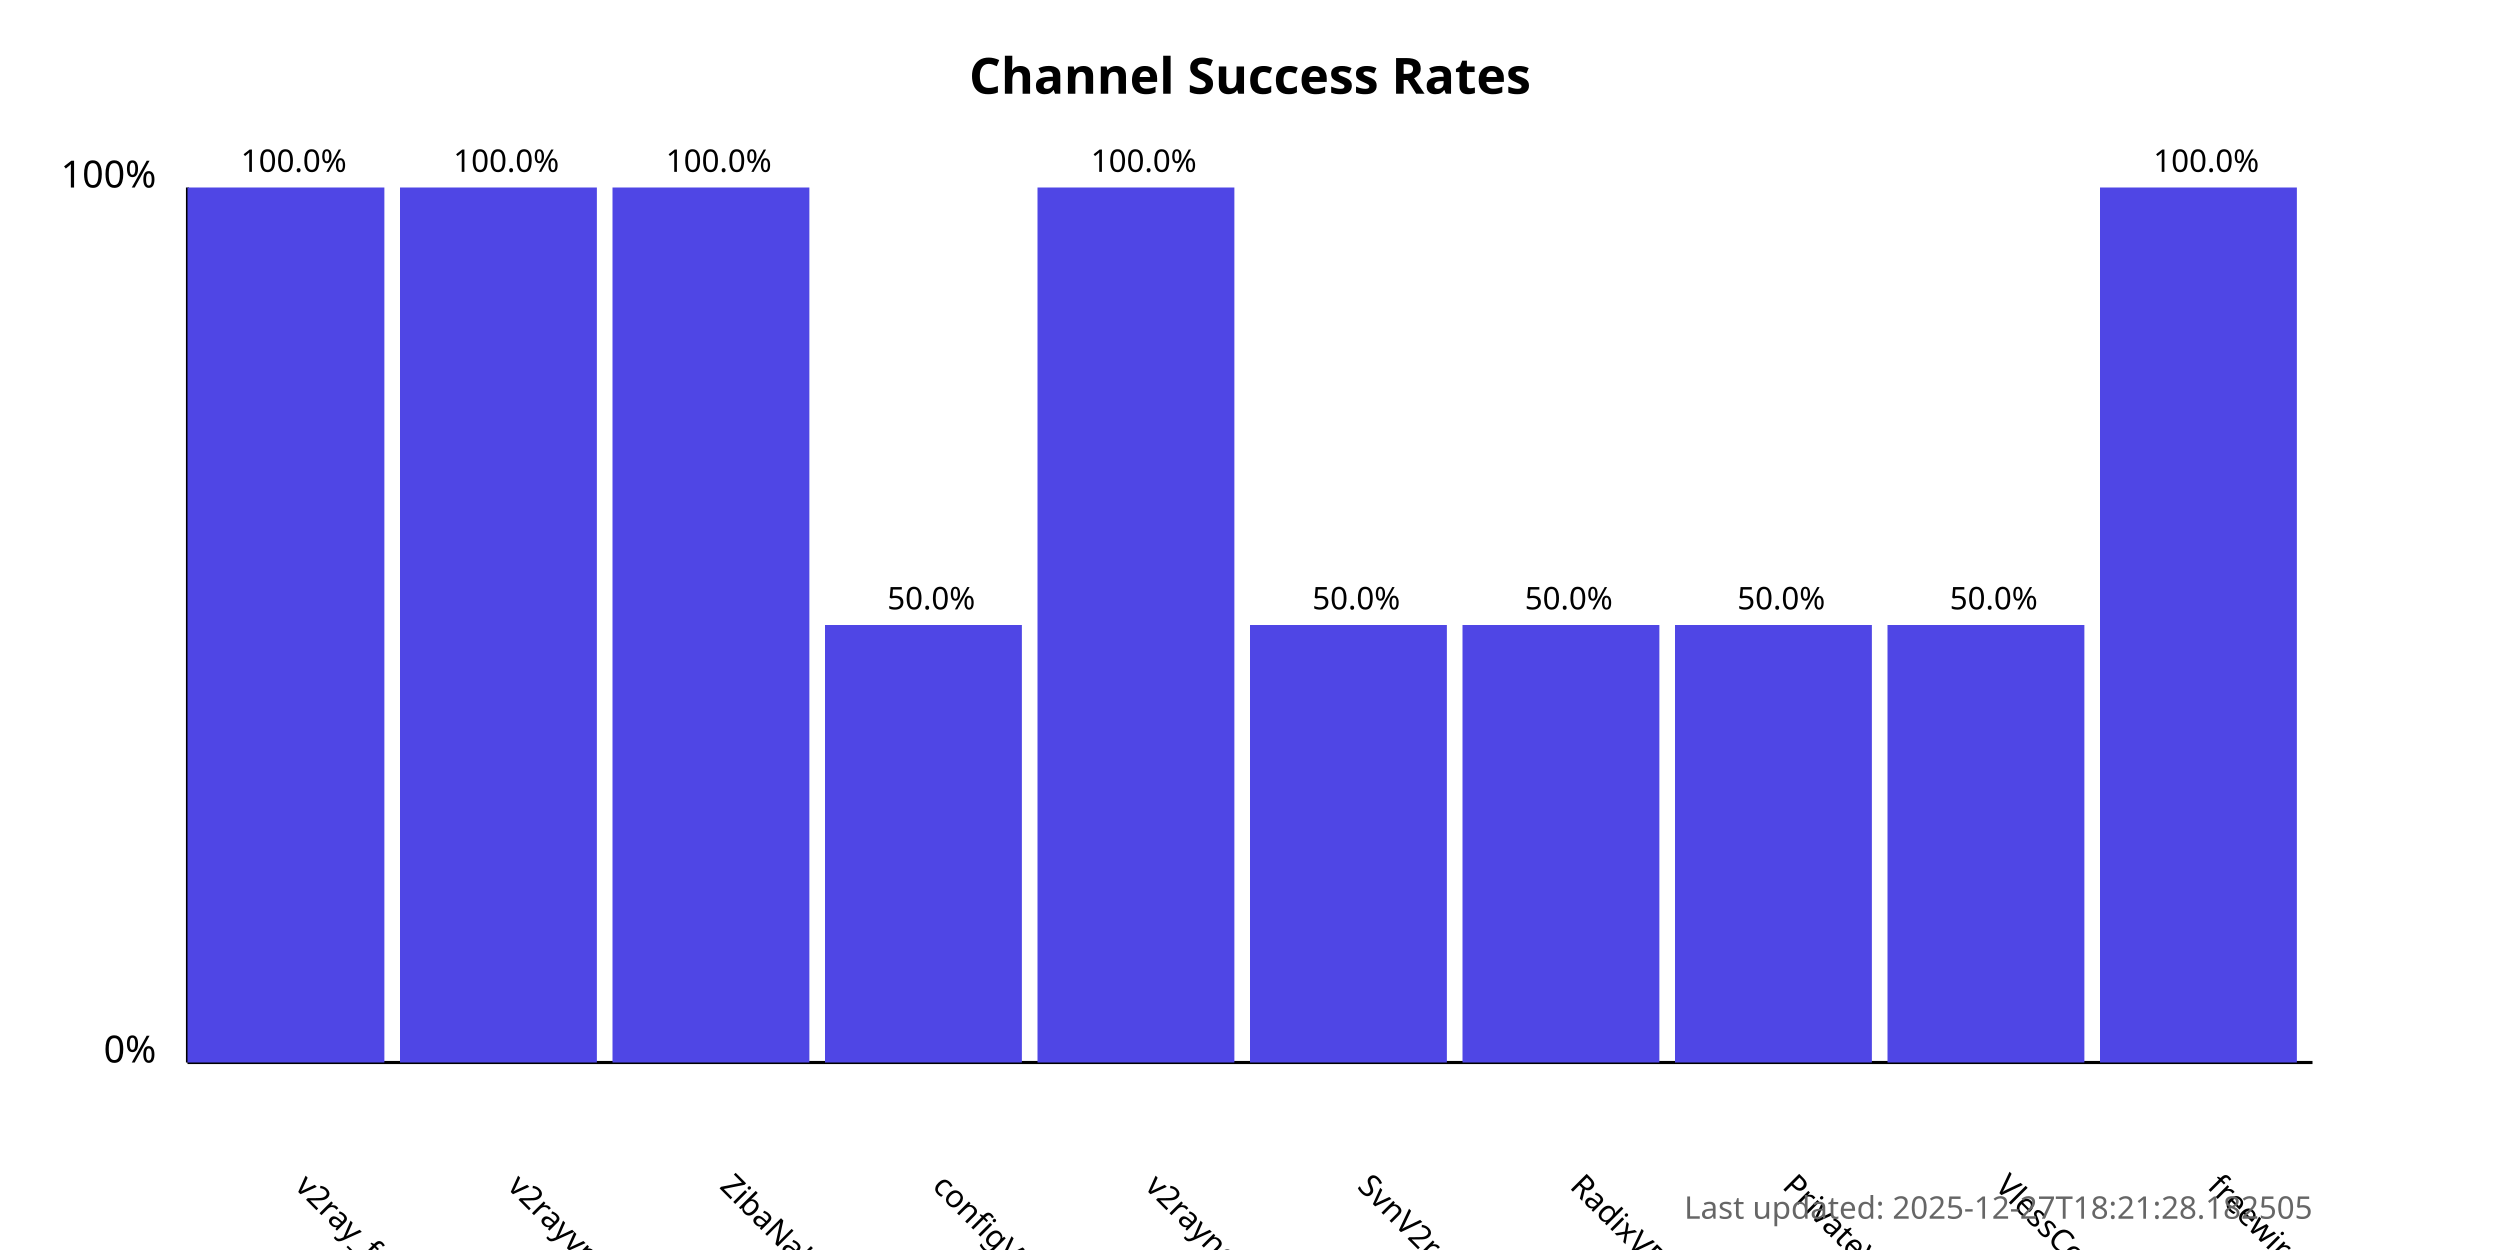
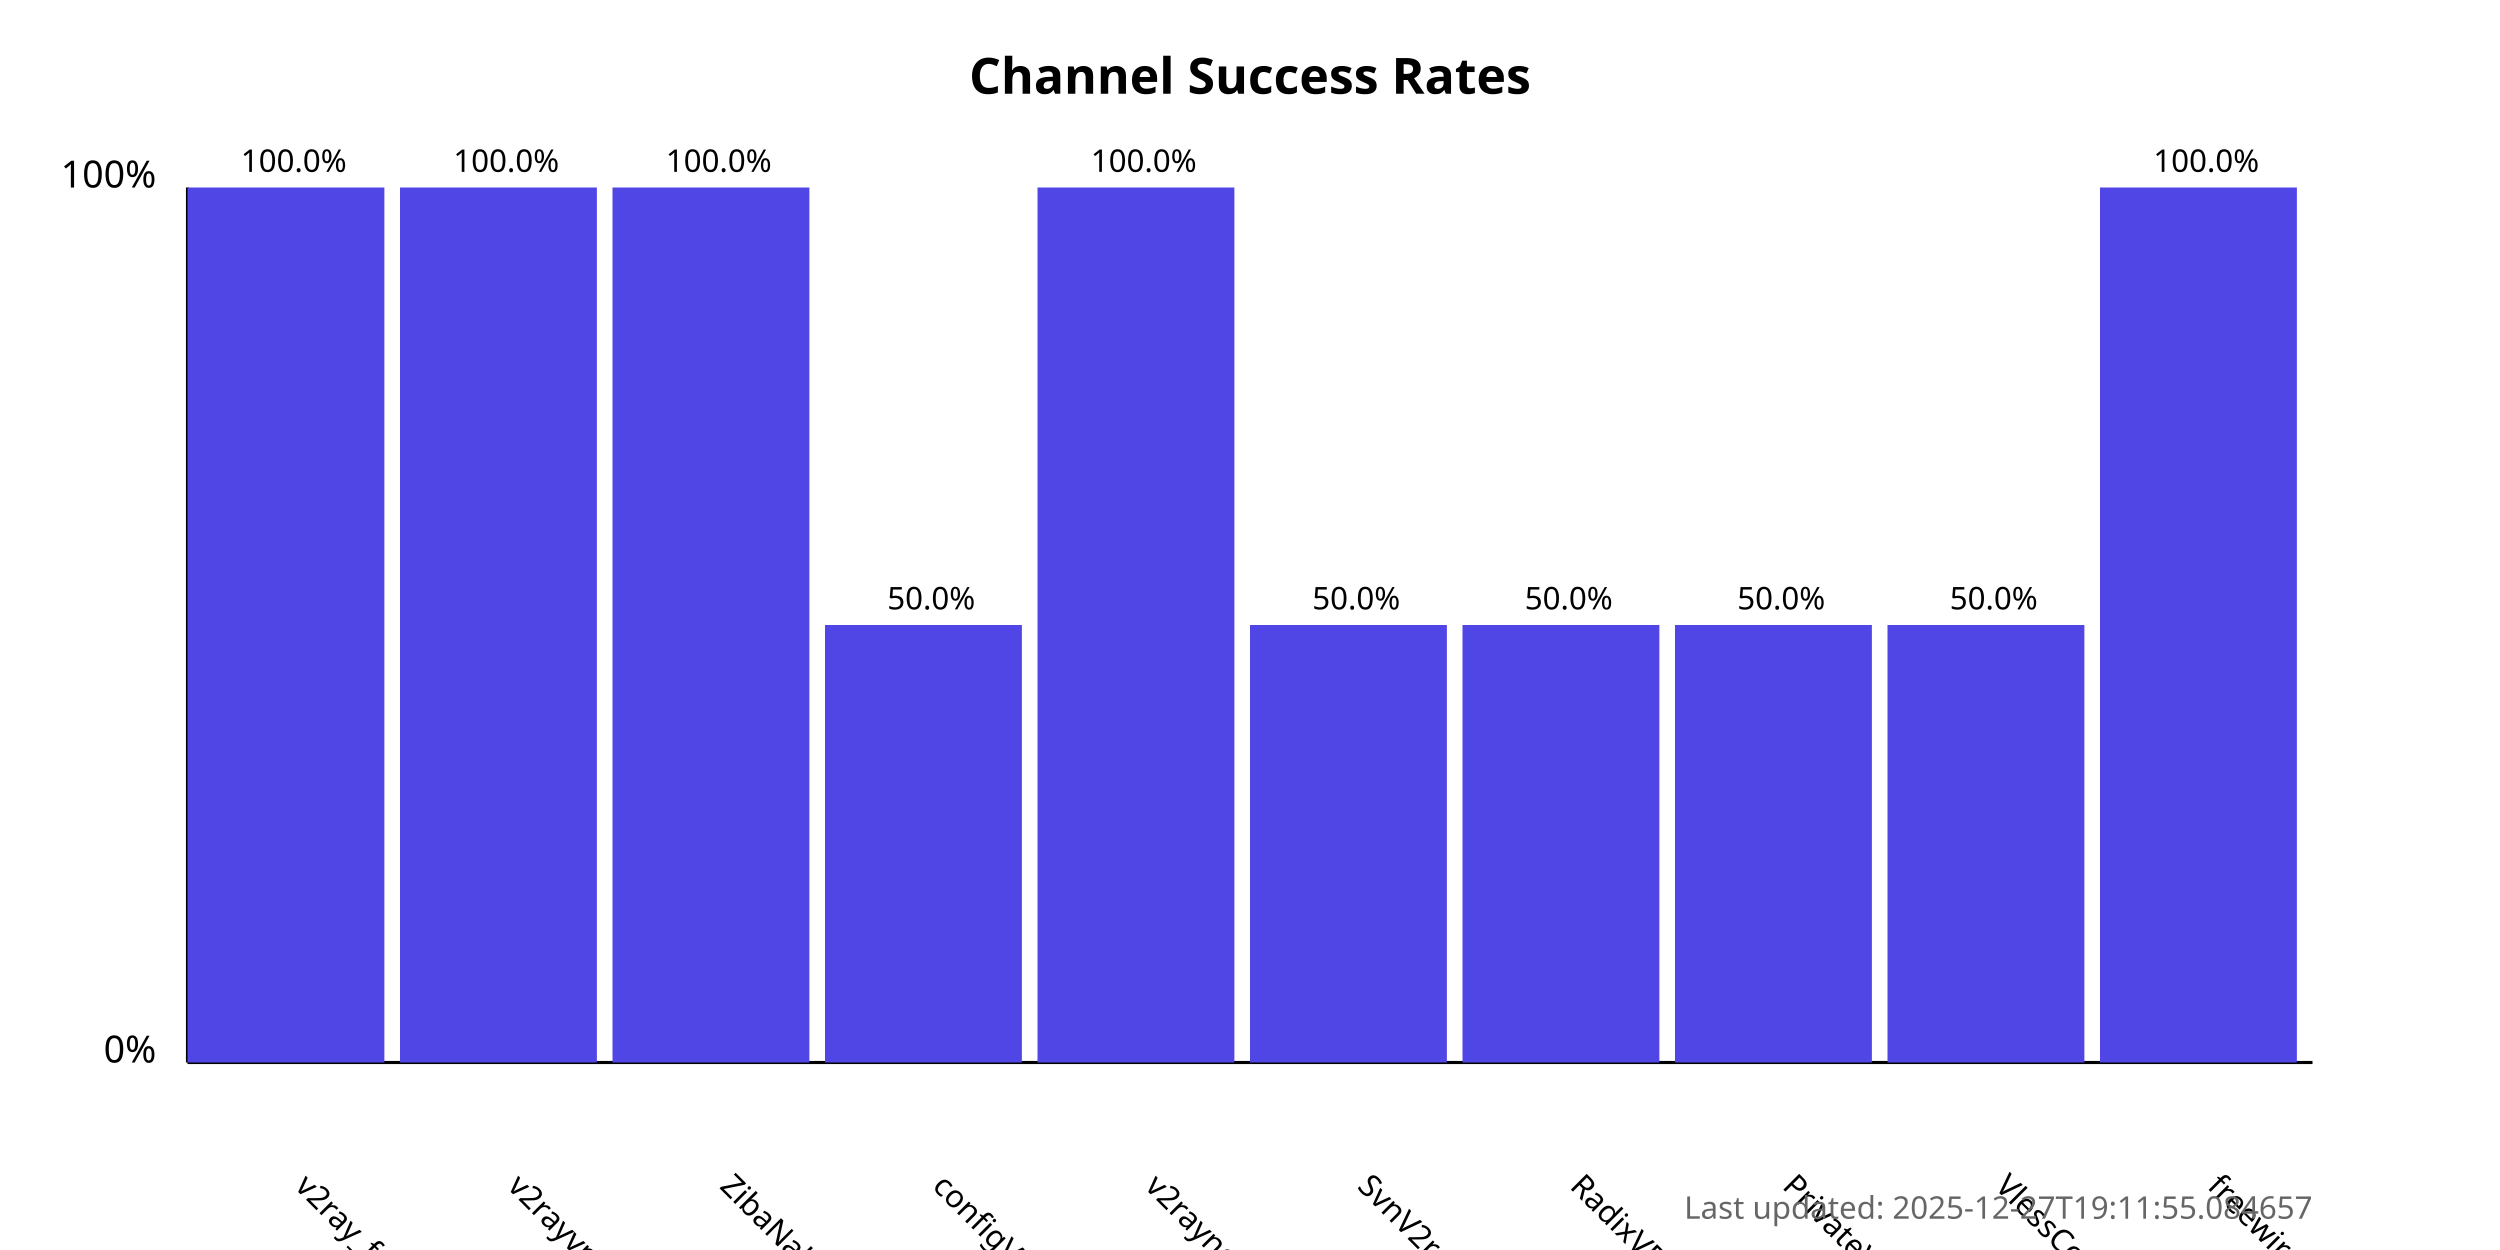
<svg xmlns="http://www.w3.org/2000/svg" width="800" height="400">
  <style>
            .chart-title { font: bold 16px sans-serif; }
            .axis-label { font: 12px sans-serif; }
            .tick-label { font: 10px sans-serif; }
            .bar { fill: #4f46e5; }
            .bar:hover { fill: #6366f1; }
            .timestamp { font: 10px sans-serif; fill: #666; }
        </style>
  <text x="400.0" y="30" text-anchor="middle" class="chart-title">
            Channel Success Rates
        </text>
  <line x1="60" y1="340" x2="60" y2="60" stroke="black" stroke-width="1" />
  <line x1="60" y1="340" x2="740" y2="340" stroke="black" stroke-width="1" />
  <text x="50" y="340" text-anchor="end" class="axis-label">0%</text>
  <text x="50" y="60" text-anchor="end" class="axis-label">100%</text>
  <g>
    <rect x="60" y="60.0" width="63.0" height="280.0" class="bar" />
    <text x="94.0" y="380" transform="rotate(45, 94.0, 380)" text-anchor="start" class="tick-label">
                v2ray_free_conf
            </text>
    <text x="94.0" y="55.0" text-anchor="middle" class="tick-label">
                100.0%
            </text>
  </g>
  <g>
    <rect x="128.0" y="60.0" width="63.0" height="280.0" class="bar" />
    <text x="162.0" y="380" transform="rotate(45, 162.0, 380)" text-anchor="start" class="tick-label">
                v2rayvpno
            </text>
    <text x="162.0" y="55.0" text-anchor="middle" class="tick-label">
                100.0%
            </text>
  </g>
  <g>
    <rect x="196.0" y="60.0" width="63.0" height="280.0" class="bar" />
    <text x="230.0" y="380" transform="rotate(45, 230.0, 380)" text-anchor="start" class="tick-label">
                ZibaNabz
            </text>
    <text x="230.0" y="55.0" text-anchor="middle" class="tick-label">
                100.0%
            </text>
  </g>
  <g>
    <rect x="264.0" y="200.0" width="63.0" height="140.0" class="bar" />
    <text x="298.0" y="380" transform="rotate(45, 298.0, 380)" text-anchor="start" class="tick-label">
                configV2rayForFree
            </text>
    <text x="298.0" y="195.0" text-anchor="middle" class="tick-label">
                50.0%
            </text>
  </g>
  <g>
    <rect x="332.0" y="60.0" width="63.0" height="280.0" class="bar" />
    <text x="366.0" y="380" transform="rotate(45, 366.0, 380)" text-anchor="start" class="tick-label">
                v2rayngvpn
            </text>
    <text x="366.0" y="55.0" text-anchor="middle" class="tick-label">
                100.0%
            </text>
  </g>
  <g>
    <rect x="400.0" y="200.0" width="63.0" height="140.0" class="bar" />
    <text x="434.0" y="380" transform="rotate(45, 434.0, 380)" text-anchor="start" class="tick-label">
                SvnV2ray
            </text>
    <text x="434.0" y="195.0" text-anchor="middle" class="tick-label">
                50.0%
            </text>
  </g>
  <g>
    <rect x="468.0" y="200.0" width="63.0" height="140.0" class="bar" />
    <text x="502.0" y="380" transform="rotate(45, 502.0, 380)" text-anchor="start" class="tick-label">
                RadixVPN
            </text>
    <text x="502.0" y="195.0" text-anchor="middle" class="tick-label">
                50.0%
            </text>
  </g>
  <g>
    <rect x="536.0" y="200.0" width="63.0" height="140.0" class="bar" />
    <text x="570.0" y="380" transform="rotate(45, 570.0, 380)" text-anchor="start" class="tick-label">
                PrivateVPNs
            </text>
    <text x="570.0" y="195.0" text-anchor="middle" class="tick-label">
                50.0%
            </text>
  </g>
  <g>
    <rect x="604.0" y="200.0" width="63.0" height="140.0" class="bar" />
    <text x="638.0" y="380" transform="rotate(45, 638.0, 380)" text-anchor="start" class="tick-label">
                VlessConfig
            </text>
    <text x="638.0" y="195.0" text-anchor="middle" class="tick-label">
                50.0%
            </text>
  </g>
  <g>
    <rect x="672.0" y="60.0" width="63.0" height="280.0" class="bar" />
    <text x="706.0" y="380" transform="rotate(45, 706.0, 380)" text-anchor="start" class="tick-label">
                freewireguard
            </text>
    <text x="706.0" y="55.0" text-anchor="middle" class="tick-label">
                100.0%
            </text>
  </g>
  <text x="740" y="390" text-anchor="end" class="timestamp">
-             Last updated: 2025-12-27T18:21:28.182505
+             Last updated: 2025-12-27T19:11:55.084657
        </text>
</svg>
